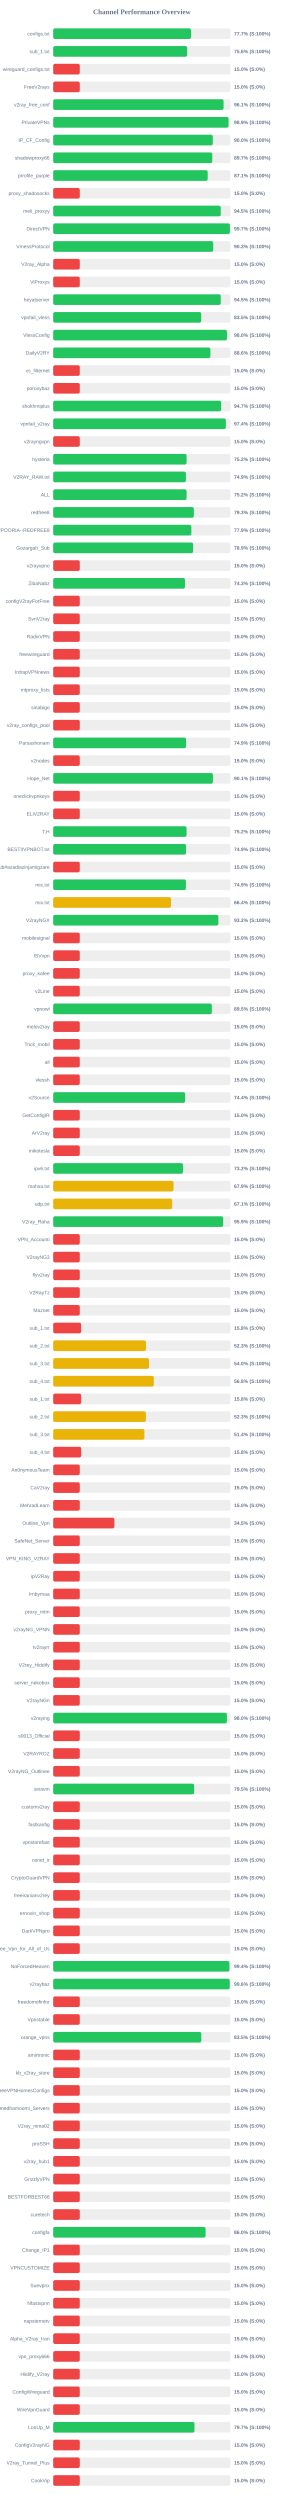
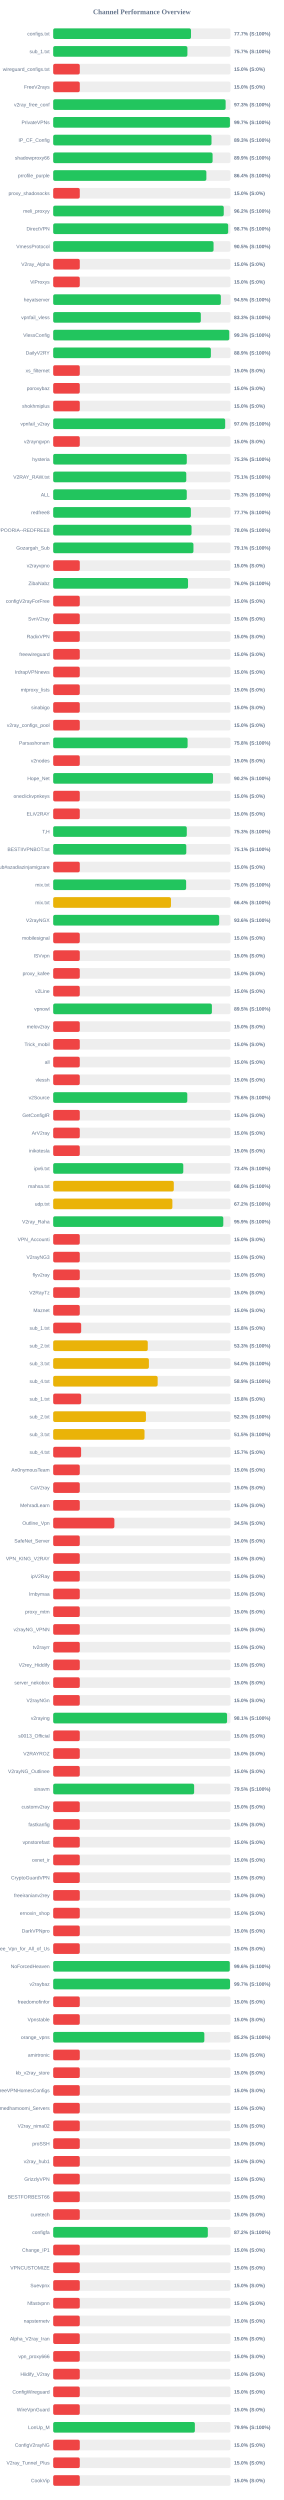
<svg xmlns="http://www.w3.org/2000/svg" width="800" height="7050" version="1.1">
  <style>
        .row { font: 14px Arial; fill: #64748b; }
        .score { font: bold 14px Arial; fill: #64748b; }
    </style>
  <text x="400" y="40" text-anchor="middle" font-size="20px" font-weight="bold" fill="#64748b">Channel Performance Overview</text>
  <rect x="150" y="80" width="500" height="30" fill="#eee" rx="5" />
  <rect x="150" y="80" width="388.6" height="30" fill="#22c55e" rx="5" />
  <text x="140" y="100" text-anchor="end" class="row">configs.txt</text>
  <text x="660" y="100" text-anchor="start" class="score">77.7% (S:100%)</text>
  <rect x="150" y="130" width="500" height="30" fill="#eee" rx="5" />
-   <rect x="150" y="130" width="377.85" height="30" fill="#22c55e" rx="5" />
+   <rect x="150" y="130" width="378.5" height="30" fill="#22c55e" rx="5" />
  <text x="140" y="150" text-anchor="end" class="row">sub_1.txt</text>
-   <text x="660" y="150" text-anchor="start" class="score">75.6% (S:100%)</text>
+   <text x="660" y="150" text-anchor="start" class="score">75.7% (S:100%)</text>
  <rect x="150" y="180" width="500" height="30" fill="#eee" rx="5" />
  <rect x="150" y="180" width="75.0" height="30" fill="#ef4444" rx="5" />
  <text x="140" y="200" text-anchor="end" class="row">wireguard_configs.txt</text>
  <text x="660" y="200" text-anchor="start" class="score">15.0% (S:0%)</text>
  <rect x="150" y="230" width="500" height="30" fill="#eee" rx="5" />
  <rect x="150" y="230" width="75.0" height="30" fill="#ef4444" rx="5" />
  <text x="140" y="250" text-anchor="end" class="row">FreeV2rays</text>
  <text x="660" y="250" text-anchor="start" class="score">15.0% (S:0%)</text>
  <rect x="150" y="280" width="500" height="30" fill="#eee" rx="5" />
-   <rect x="150" y="280" width="480.5" height="30" fill="#22c55e" rx="5" />
+   <rect x="150" y="280" width="486.3" height="30" fill="#22c55e" rx="5" />
  <text x="140" y="300" text-anchor="end" class="row">v2ray_free_conf</text>
-   <text x="660" y="300" text-anchor="start" class="score">96.1% (S:100%)</text>
+   <text x="660" y="300" text-anchor="start" class="score">97.3% (S:100%)</text>
  <rect x="150" y="330" width="500" height="30" fill="#eee" rx="5" />
-   <rect x="150" y="330" width="494.55" height="30" fill="#22c55e" rx="5" />
+   <rect x="150" y="330" width="498.4" height="30" fill="#22c55e" rx="5" />
  <text x="140" y="350" text-anchor="end" class="row">PrivateVPNs</text>
-   <text x="660" y="350" text-anchor="start" class="score">98.9% (S:100%)</text>
+   <text x="660" y="350" text-anchor="start" class="score">99.7% (S:100%)</text>
  <rect x="150" y="380" width="500" height="30" fill="#eee" rx="5" />
-   <rect x="150" y="380" width="450.1" height="30" fill="#22c55e" rx="5" />
+   <rect x="150" y="380" width="446.45" height="30" fill="#22c55e" rx="5" />
  <text x="140" y="400" text-anchor="end" class="row">IP_CF_Config</text>
-   <text x="660" y="400" text-anchor="start" class="score">90.0% (S:100%)</text>
+   <text x="660" y="400" text-anchor="start" class="score">89.3% (S:100%)</text>
  <rect x="150" y="430" width="500" height="30" fill="#eee" rx="5" />
-   <rect x="150" y="430" width="448.6" height="30" fill="#22c55e" rx="5" />
+   <rect x="150" y="430" width="449.5" height="30" fill="#22c55e" rx="5" />
  <text x="140" y="450" text-anchor="end" class="row">shadowproxy66</text>
-   <text x="660" y="450" text-anchor="start" class="score">89.7% (S:100%)</text>
+   <text x="660" y="450" text-anchor="start" class="score">89.9% (S:100%)</text>
  <rect x="150" y="480" width="500" height="30" fill="#eee" rx="5" />
-   <rect x="150" y="480" width="435.7" height="30" fill="#22c55e" rx="5" />
+   <rect x="150" y="480" width="431.95" height="30" fill="#22c55e" rx="5" />
  <text x="140" y="500" text-anchor="end" class="row">prrofile_purple</text>
-   <text x="660" y="500" text-anchor="start" class="score">87.1% (S:100%)</text>
+   <text x="660" y="500" text-anchor="start" class="score">86.4% (S:100%)</text>
  <rect x="150" y="530" width="500" height="30" fill="#eee" rx="5" />
  <rect x="150" y="530" width="75.0" height="30" fill="#ef4444" rx="5" />
  <text x="140" y="550" text-anchor="end" class="row">proxy_shadosocks</text>
  <text x="660" y="550" text-anchor="start" class="score">15.0% (S:0%)</text>
  <rect x="150" y="580" width="500" height="30" fill="#eee" rx="5" />
-   <rect x="150" y="580" width="472.5" height="30" fill="#22c55e" rx="5" />
+   <rect x="150" y="580" width="481.0" height="30" fill="#22c55e" rx="5" />
  <text x="140" y="600" text-anchor="end" class="row">meli_proxyy</text>
-   <text x="660" y="600" text-anchor="start" class="score">94.5% (S:100%)</text>
+   <text x="660" y="600" text-anchor="start" class="score">96.2% (S:100%)</text>
  <rect x="150" y="630" width="500" height="30" fill="#eee" rx="5" />
-   <rect x="150" y="630" width="498.35" height="30" fill="#22c55e" rx="5" />
+   <rect x="150" y="630" width="493.45" height="30" fill="#22c55e" rx="5" />
  <text x="140" y="650" text-anchor="end" class="row">DirectVPN</text>
-   <text x="660" y="650" text-anchor="start" class="score">99.7% (S:100%)</text>
+   <text x="660" y="650" text-anchor="start" class="score">98.7% (S:100%)</text>
  <rect x="150" y="680" width="500" height="30" fill="#eee" rx="5" />
-   <rect x="150" y="680" width="451.3" height="30" fill="#22c55e" rx="5" />
+   <rect x="150" y="680" width="452.25" height="30" fill="#22c55e" rx="5" />
  <text x="140" y="700" text-anchor="end" class="row">VmessProtocol</text>
-   <text x="660" y="700" text-anchor="start" class="score">90.3% (S:100%)</text>
+   <text x="660" y="700" text-anchor="start" class="score">90.5% (S:100%)</text>
  <rect x="150" y="730" width="500" height="30" fill="#eee" rx="5" />
  <rect x="150" y="730" width="75.0" height="30" fill="#ef4444" rx="5" />
  <text x="140" y="750" text-anchor="end" class="row">V2ray_Alpha</text>
  <text x="660" y="750" text-anchor="start" class="score">15.0% (S:0%)</text>
  <rect x="150" y="780" width="500" height="30" fill="#eee" rx="5" />
  <rect x="150" y="780" width="75.0" height="30" fill="#ef4444" rx="5" />
  <text x="140" y="800" text-anchor="end" class="row">ViProxys</text>
  <text x="660" y="800" text-anchor="start" class="score">15.0% (S:0%)</text>
  <rect x="150" y="830" width="500" height="30" fill="#eee" rx="5" />
-   <rect x="150" y="830" width="472.55" height="30" fill="#22c55e" rx="5" />
+   <rect x="150" y="830" width="472.75" height="30" fill="#22c55e" rx="5" />
  <text x="140" y="850" text-anchor="end" class="row">heyatserver</text>
  <text x="660" y="850" text-anchor="start" class="score">94.5% (S:100%)</text>
  <rect x="150" y="880" width="500" height="30" fill="#eee" rx="5" />
-   <rect x="150" y="880" width="417.4" height="30" fill="#22c55e" rx="5" />
+   <rect x="150" y="880" width="416.35" height="30" fill="#22c55e" rx="5" />
  <text x="140" y="900" text-anchor="end" class="row">vpnfail_vless</text>
-   <text x="660" y="900" text-anchor="start" class="score">83.5% (S:100%)</text>
+   <text x="660" y="900" text-anchor="start" class="score">83.3% (S:100%)</text>
  <rect x="150" y="930" width="500" height="30" fill="#eee" rx="5" />
-   <rect x="150" y="930" width="490.0" height="30" fill="#22c55e" rx="5" />
+   <rect x="150" y="930" width="496.45" height="30" fill="#22c55e" rx="5" />
  <text x="140" y="950" text-anchor="end" class="row">VlessConfig</text>
-   <text x="660" y="950" text-anchor="start" class="score">98.0% (S:100%)</text>
+   <text x="660" y="950" text-anchor="start" class="score">99.3% (S:100%)</text>
  <rect x="150" y="980" width="500" height="30" fill="#eee" rx="5" />
-   <rect x="150" y="980" width="443.15" height="30" fill="#22c55e" rx="5" />
+   <rect x="150" y="980" width="444.7" height="30" fill="#22c55e" rx="5" />
  <text x="140" y="1000" text-anchor="end" class="row">DailyV2RY</text>
-   <text x="660" y="1000" text-anchor="start" class="score">88.6% (S:100%)</text>
+   <text x="660" y="1000" text-anchor="start" class="score">88.9% (S:100%)</text>
  <rect x="150" y="1030" width="500" height="30" fill="#eee" rx="5" />
  <rect x="150" y="1030" width="75.0" height="30" fill="#ef4444" rx="5" />
  <text x="140" y="1050" text-anchor="end" class="row">xs_filternet</text>
  <text x="660" y="1050" text-anchor="start" class="score">15.0% (S:0%)</text>
  <rect x="150" y="1080" width="500" height="30" fill="#eee" rx="5" />
  <rect x="150" y="1080" width="75.0" height="30" fill="#ef4444" rx="5" />
  <text x="140" y="1100" text-anchor="end" class="row">poroxybaz</text>
  <text x="660" y="1100" text-anchor="start" class="score">15.0% (S:0%)</text>
  <rect x="150" y="1130" width="500" height="30" fill="#eee" rx="5" />
-   <rect x="150" y="1130" width="473.65" height="30" fill="#22c55e" rx="5" />
+   <rect x="150" y="1130" width="75.0" height="30" fill="#ef4444" rx="5" />
  <text x="140" y="1150" text-anchor="end" class="row">shokhmiplus</text>
-   <text x="660" y="1150" text-anchor="start" class="score">94.7% (S:100%)</text>
+   <text x="660" y="1150" text-anchor="start" class="score">15.0% (S:0%)</text>
  <rect x="150" y="1180" width="500" height="30" fill="#eee" rx="5" />
-   <rect x="150" y="1180" width="486.95" height="30" fill="#22c55e" rx="5" />
+   <rect x="150" y="1180" width="485.0" height="30" fill="#22c55e" rx="5" />
  <text x="140" y="1200" text-anchor="end" class="row">vpnfail_v2ray</text>
-   <text x="660" y="1200" text-anchor="start" class="score">97.4% (S:100%)</text>
+   <text x="660" y="1200" text-anchor="start" class="score">97.0% (S:100%)</text>
  <rect x="150" y="1230" width="500" height="30" fill="#eee" rx="5" />
  <rect x="150" y="1230" width="75.0" height="30" fill="#ef4444" rx="5" />
  <text x="140" y="1250" text-anchor="end" class="row">v2rayngvpn</text>
  <text x="660" y="1250" text-anchor="start" class="score">15.0% (S:0%)</text>
  <rect x="150" y="1280" width="500" height="30" fill="#eee" rx="5" />
-   <rect x="150" y="1280" width="376.15" height="30" fill="#22c55e" rx="5" />
+   <rect x="150" y="1280" width="376.75" height="30" fill="#22c55e" rx="5" />
  <text x="140" y="1300" text-anchor="end" class="row">hysteria</text>
-   <text x="660" y="1300" text-anchor="start" class="score">75.2% (S:100%)</text>
+   <text x="660" y="1300" text-anchor="start" class="score">75.3% (S:100%)</text>
  <rect x="150" y="1330" width="500" height="30" fill="#eee" rx="5" />
-   <rect x="150" y="1330" width="374.3" height="30" fill="#22c55e" rx="5" />
+   <rect x="150" y="1330" width="375.3" height="30" fill="#22c55e" rx="5" />
  <text x="140" y="1350" text-anchor="end" class="row">V2RAY_RAW.txt</text>
-   <text x="660" y="1350" text-anchor="start" class="score">74.9% (S:100%)</text>
+   <text x="660" y="1350" text-anchor="start" class="score">75.1% (S:100%)</text>
  <rect x="150" y="1380" width="500" height="30" fill="#eee" rx="5" />
-   <rect x="150" y="1380" width="376.25" height="30" fill="#22c55e" rx="5" />
+   <rect x="150" y="1380" width="376.7" height="30" fill="#22c55e" rx="5" />
  <text x="140" y="1400" text-anchor="end" class="row">ALL</text>
-   <text x="660" y="1400" text-anchor="start" class="score">75.2% (S:100%)</text>
+   <text x="660" y="1400" text-anchor="start" class="score">75.3% (S:100%)</text>
  <rect x="150" y="1430" width="500" height="30" fill="#eee" rx="5" />
-   <rect x="150" y="1430" width="396.7" height="30" fill="#22c55e" rx="5" />
+   <rect x="150" y="1430" width="388.3" height="30" fill="#22c55e" rx="5" />
  <text x="140" y="1450" text-anchor="end" class="row">redfree8</text>
-   <text x="660" y="1450" text-anchor="start" class="score">79.3% (S:100%)</text>
+   <text x="660" y="1450" text-anchor="start" class="score">77.7% (S:100%)</text>
  <rect x="150" y="1480" width="500" height="30" fill="#eee" rx="5" />
-   <rect x="150" y="1480" width="389.55" height="30" fill="#22c55e" rx="5" />
+   <rect x="150" y="1480" width="390.15" height="30" fill="#22c55e" rx="5" />
  <text x="140" y="1500" text-anchor="end" class="row">POORIA--REDFREE8.txt#POORIA--REDFREE8</text>
-   <text x="660" y="1500" text-anchor="start" class="score">77.9% (S:100%)</text>
+   <text x="660" y="1500" text-anchor="start" class="score">78.0% (S:100%)</text>
  <rect x="150" y="1530" width="500" height="30" fill="#eee" rx="5" />
-   <rect x="150" y="1530" width="394.65" height="30" fill="#22c55e" rx="5" />
+   <rect x="150" y="1530" width="395.5" height="30" fill="#22c55e" rx="5" />
  <text x="140" y="1550" text-anchor="end" class="row">Gozargah_Sub</text>
-   <text x="660" y="1550" text-anchor="start" class="score">78.9% (S:100%)</text>
+   <text x="660" y="1550" text-anchor="start" class="score">79.1% (S:100%)</text>
  <rect x="150" y="1580" width="500" height="30" fill="#eee" rx="5" />
  <rect x="150" y="1580" width="75.0" height="30" fill="#ef4444" rx="5" />
  <text x="140" y="1600" text-anchor="end" class="row">v2rayvpno</text>
  <text x="660" y="1600" text-anchor="start" class="score">15.0% (S:0%)</text>
  <rect x="150" y="1630" width="500" height="30" fill="#eee" rx="5" />
-   <rect x="150" y="1630" width="371.65" height="30" fill="#22c55e" rx="5" />
+   <rect x="150" y="1630" width="380.25" height="30" fill="#22c55e" rx="5" />
  <text x="140" y="1650" text-anchor="end" class="row">ZibaNabz</text>
-   <text x="660" y="1650" text-anchor="start" class="score">74.3% (S:100%)</text>
+   <text x="660" y="1650" text-anchor="start" class="score">76.0% (S:100%)</text>
  <rect x="150" y="1680" width="500" height="30" fill="#eee" rx="5" />
  <rect x="150" y="1680" width="75.0" height="30" fill="#ef4444" rx="5" />
  <text x="140" y="1700" text-anchor="end" class="row">configV2rayForFree</text>
  <text x="660" y="1700" text-anchor="start" class="score">15.0% (S:0%)</text>
  <rect x="150" y="1730" width="500" height="30" fill="#eee" rx="5" />
  <rect x="150" y="1730" width="75.0" height="30" fill="#ef4444" rx="5" />
  <text x="140" y="1750" text-anchor="end" class="row">SvnV2ray</text>
  <text x="660" y="1750" text-anchor="start" class="score">15.0% (S:0%)</text>
  <rect x="150" y="1780" width="500" height="30" fill="#eee" rx="5" />
  <rect x="150" y="1780" width="75.0" height="30" fill="#ef4444" rx="5" />
  <text x="140" y="1800" text-anchor="end" class="row">RadixVPN</text>
  <text x="660" y="1800" text-anchor="start" class="score">15.0% (S:0%)</text>
  <rect x="150" y="1830" width="500" height="30" fill="#eee" rx="5" />
  <rect x="150" y="1830" width="75.0" height="30" fill="#ef4444" rx="5" />
  <text x="140" y="1850" text-anchor="end" class="row">freewireguard</text>
  <text x="660" y="1850" text-anchor="start" class="score">15.0% (S:0%)</text>
  <rect x="150" y="1880" width="500" height="30" fill="#eee" rx="5" />
  <rect x="150" y="1880" width="75.0" height="30" fill="#ef4444" rx="5" />
  <text x="140" y="1900" text-anchor="end" class="row">IrdrapVPNnews</text>
  <text x="660" y="1900" text-anchor="start" class="score">15.0% (S:0%)</text>
  <rect x="150" y="1930" width="500" height="30" fill="#eee" rx="5" />
  <rect x="150" y="1930" width="75.0" height="30" fill="#ef4444" rx="5" />
  <text x="140" y="1950" text-anchor="end" class="row">mtproxy_lists</text>
  <text x="660" y="1950" text-anchor="start" class="score">15.0% (S:0%)</text>
  <rect x="150" y="1980" width="500" height="30" fill="#eee" rx="5" />
  <rect x="150" y="1980" width="75.0" height="30" fill="#ef4444" rx="5" />
  <text x="140" y="2000" text-anchor="end" class="row">sinabigo</text>
  <text x="660" y="2000" text-anchor="start" class="score">15.0% (S:0%)</text>
  <rect x="150" y="2030" width="500" height="30" fill="#eee" rx="5" />
  <rect x="150" y="2030" width="75.0" height="30" fill="#ef4444" rx="5" />
  <text x="140" y="2050" text-anchor="end" class="row">v2ray_configs_pool</text>
  <text x="660" y="2050" text-anchor="start" class="score">15.0% (S:0%)</text>
  <rect x="150" y="2080" width="500" height="30" fill="#eee" rx="5" />
-   <rect x="150" y="2080" width="374.65" height="30" fill="#22c55e" rx="5" />
+   <rect x="150" y="2080" width="379.05" height="30" fill="#22c55e" rx="5" />
  <text x="140" y="2100" text-anchor="end" class="row">Parsashonam</text>
-   <text x="660" y="2100" text-anchor="start" class="score">74.9% (S:100%)</text>
+   <text x="660" y="2100" text-anchor="start" class="score">75.8% (S:100%)</text>
  <rect x="150" y="2130" width="500" height="30" fill="#eee" rx="5" />
  <rect x="150" y="2130" width="75.0" height="30" fill="#ef4444" rx="5" />
  <text x="140" y="2150" text-anchor="end" class="row">v2nodes</text>
  <text x="660" y="2150" text-anchor="start" class="score">15.0% (S:0%)</text>
  <rect x="150" y="2180" width="500" height="30" fill="#eee" rx="5" />
-   <rect x="150" y="2180" width="450.5" height="30" fill="#22c55e" rx="5" />
+   <rect x="150" y="2180" width="450.75" height="30" fill="#22c55e" rx="5" />
  <text x="140" y="2200" text-anchor="end" class="row">Hope_Net</text>
-   <text x="660" y="2200" text-anchor="start" class="score">90.1% (S:100%)</text>
+   <text x="660" y="2200" text-anchor="start" class="score">90.2% (S:100%)</text>
  <rect x="150" y="2230" width="500" height="30" fill="#eee" rx="5" />
  <rect x="150" y="2230" width="75.0" height="30" fill="#ef4444" rx="5" />
  <text x="140" y="2250" text-anchor="end" class="row">oneclickvpnkeys</text>
  <text x="660" y="2250" text-anchor="start" class="score">15.0% (S:0%)</text>
  <rect x="150" y="2280" width="500" height="30" fill="#eee" rx="5" />
  <rect x="150" y="2280" width="75.0" height="30" fill="#ef4444" rx="5" />
  <text x="140" y="2300" text-anchor="end" class="row">ELiV2RAY</text>
  <text x="660" y="2300" text-anchor="start" class="score">15.0% (S:0%)</text>
  <rect x="150" y="2330" width="500" height="30" fill="#eee" rx="5" />
-   <rect x="150" y="2330" width="376.15" height="30" fill="#22c55e" rx="5" />
+   <rect x="150" y="2330" width="376.75" height="30" fill="#22c55e" rx="5" />
  <text x="140" y="2350" text-anchor="end" class="row">T,H</text>
-   <text x="660" y="2350" text-anchor="start" class="score">75.2% (S:100%)</text>
+   <text x="660" y="2350" text-anchor="start" class="score">75.3% (S:100%)</text>
  <rect x="150" y="2380" width="500" height="30" fill="#eee" rx="5" />
-   <rect x="150" y="2380" width="374.6" height="30" fill="#22c55e" rx="5" />
+   <rect x="150" y="2380" width="375.35" height="30" fill="#22c55e" rx="5" />
  <text x="140" y="2400" text-anchor="end" class="row">BESTIIVPNBOT.txt</text>
-   <text x="660" y="2400" text-anchor="start" class="score">74.9% (S:100%)</text>
+   <text x="660" y="2400" text-anchor="start" class="score">75.1% (S:100%)</text>
  <rect x="150" y="2430" width="500" height="30" fill="#eee" rx="5" />
  <rect x="150" y="2430" width="75.0" height="30" fill="#ef4444" rx="5" />
  <text x="140" y="2450" text-anchor="end" class="row">Sub#azadiazinjamigzare</text>
  <text x="660" y="2450" text-anchor="start" class="score">15.0% (S:0%)</text>
  <rect x="150" y="2480" width="500" height="30" fill="#eee" rx="5" />
-   <rect x="150" y="2480" width="374.3" height="30" fill="#22c55e" rx="5" />
+   <rect x="150" y="2480" width="374.9" height="30" fill="#22c55e" rx="5" />
  <text x="140" y="2500" text-anchor="end" class="row">mix.txt</text>
-   <text x="660" y="2500" text-anchor="start" class="score">74.9% (S:100%)</text>
+   <text x="660" y="2500" text-anchor="start" class="score">75.0% (S:100%)</text>
  <rect x="150" y="2530" width="500" height="30" fill="#eee" rx="5" />
-   <rect x="150" y="2530" width="332.2" height="30" fill="#eab308" rx="5" />
+   <rect x="150" y="2530" width="332.15" height="30" fill="#eab308" rx="5" />
  <text x="140" y="2550" text-anchor="end" class="row">mix.txt</text>
  <text x="660" y="2550" text-anchor="start" class="score">66.4% (S:100%)</text>
  <rect x="150" y="2580" width="500" height="30" fill="#eee" rx="5" />
-   <rect x="150" y="2580" width="465.75" height="30" fill="#22c55e" rx="5" />
+   <rect x="150" y="2580" width="468.1" height="30" fill="#22c55e" rx="5" />
  <text x="140" y="2600" text-anchor="end" class="row">V2rayNGX</text>
-   <text x="660" y="2600" text-anchor="start" class="score">93.2% (S:100%)</text>
+   <text x="660" y="2600" text-anchor="start" class="score">93.6% (S:100%)</text>
  <rect x="150" y="2630" width="500" height="30" fill="#eee" rx="5" />
  <rect x="150" y="2630" width="75.0" height="30" fill="#ef4444" rx="5" />
  <text x="140" y="2650" text-anchor="end" class="row">mobilesignal</text>
  <text x="660" y="2650" text-anchor="start" class="score">15.0% (S:0%)</text>
  <rect x="150" y="2680" width="500" height="30" fill="#eee" rx="5" />
  <rect x="150" y="2680" width="75.0" height="30" fill="#ef4444" rx="5" />
  <text x="140" y="2700" text-anchor="end" class="row">ISVvpn</text>
  <text x="660" y="2700" text-anchor="start" class="score">15.0% (S:0%)</text>
  <rect x="150" y="2730" width="500" height="30" fill="#eee" rx="5" />
  <rect x="150" y="2730" width="75.0" height="30" fill="#ef4444" rx="5" />
  <text x="140" y="2750" text-anchor="end" class="row">proxy_kafee</text>
  <text x="660" y="2750" text-anchor="start" class="score">15.0% (S:0%)</text>
  <rect x="150" y="2780" width="500" height="30" fill="#eee" rx="5" />
  <rect x="150" y="2780" width="75.0" height="30" fill="#ef4444" rx="5" />
  <text x="140" y="2800" text-anchor="end" class="row">v2Line</text>
  <text x="660" y="2800" text-anchor="start" class="score">15.0% (S:0%)</text>
  <rect x="150" y="2830" width="500" height="30" fill="#eee" rx="5" />
-   <rect x="150" y="2830" width="447.4" height="30" fill="#22c55e" rx="5" />
+   <rect x="150" y="2830" width="447.55" height="30" fill="#22c55e" rx="5" />
  <text x="140" y="2850" text-anchor="end" class="row">vpnowl</text>
  <text x="660" y="2850" text-anchor="start" class="score">89.5% (S:100%)</text>
  <rect x="150" y="2880" width="500" height="30" fill="#eee" rx="5" />
  <rect x="150" y="2880" width="75.0" height="30" fill="#ef4444" rx="5" />
  <text x="140" y="2900" text-anchor="end" class="row">melov2ray</text>
  <text x="660" y="2900" text-anchor="start" class="score">15.0% (S:0%)</text>
  <rect x="150" y="2930" width="500" height="30" fill="#eee" rx="5" />
  <rect x="150" y="2930" width="75.0" height="30" fill="#ef4444" rx="5" />
  <text x="140" y="2950" text-anchor="end" class="row">Trick_mobil</text>
  <text x="660" y="2950" text-anchor="start" class="score">15.0% (S:0%)</text>
  <rect x="150" y="2980" width="500" height="30" fill="#eee" rx="5" />
  <rect x="150" y="2980" width="75.0" height="30" fill="#ef4444" rx="5" />
  <text x="140" y="3000" text-anchor="end" class="row">all</text>
  <text x="660" y="3000" text-anchor="start" class="score">15.0% (S:0%)</text>
  <rect x="150" y="3030" width="500" height="30" fill="#eee" rx="5" />
  <rect x="150" y="3030" width="75.0" height="30" fill="#ef4444" rx="5" />
  <text x="140" y="3050" text-anchor="end" class="row">vlessh</text>
  <text x="660" y="3050" text-anchor="start" class="score">15.0% (S:0%)</text>
  <rect x="150" y="3080" width="500" height="30" fill="#eee" rx="5" />
-   <rect x="150" y="3080" width="372.05" height="30" fill="#22c55e" rx="5" />
+   <rect x="150" y="3080" width="378.15" height="30" fill="#22c55e" rx="5" />
  <text x="140" y="3100" text-anchor="end" class="row">v2Source</text>
-   <text x="660" y="3100" text-anchor="start" class="score">74.4% (S:100%)</text>
+   <text x="660" y="3100" text-anchor="start" class="score">75.6% (S:100%)</text>
  <rect x="150" y="3130" width="500" height="30" fill="#eee" rx="5" />
  <rect x="150" y="3130" width="75.0" height="30" fill="#ef4444" rx="5" />
  <text x="140" y="3150" text-anchor="end" class="row">GetConfigIR</text>
  <text x="660" y="3150" text-anchor="start" class="score">15.0% (S:0%)</text>
  <rect x="150" y="3180" width="500" height="30" fill="#eee" rx="5" />
  <rect x="150" y="3180" width="75.0" height="30" fill="#ef4444" rx="5" />
  <text x="140" y="3200" text-anchor="end" class="row">ArV2ray</text>
  <text x="660" y="3200" text-anchor="start" class="score">15.0% (S:0%)</text>
  <rect x="150" y="3230" width="500" height="30" fill="#eee" rx="5" />
  <rect x="150" y="3230" width="75.0" height="30" fill="#ef4444" rx="5" />
  <text x="140" y="3250" text-anchor="end" class="row">inikotesla</text>
  <text x="660" y="3250" text-anchor="start" class="score">15.0% (S:0%)</text>
  <rect x="150" y="3280" width="500" height="30" fill="#eee" rx="5" />
-   <rect x="150" y="3280" width="365.95" height="30" fill="#22c55e" rx="5" />
+   <rect x="150" y="3280" width="366.85" height="30" fill="#22c55e" rx="5" />
  <text x="140" y="3300" text-anchor="end" class="row">ipv6.txt</text>
-   <text x="660" y="3300" text-anchor="start" class="score">73.2% (S:100%)</text>
+   <text x="660" y="3300" text-anchor="start" class="score">73.4% (S:100%)</text>
  <rect x="150" y="3330" width="500" height="30" fill="#eee" rx="5" />
-   <rect x="150" y="3330" width="339.4" height="30" fill="#eab308" rx="5" />
+   <rect x="150" y="3330" width="340.1" height="30" fill="#eab308" rx="5" />
  <text x="140" y="3350" text-anchor="end" class="row">mahsa.txt</text>
-   <text x="660" y="3350" text-anchor="start" class="score">67.9% (S:100%)</text>
+   <text x="660" y="3350" text-anchor="start" class="score">68.0% (S:100%)</text>
  <rect x="150" y="3380" width="500" height="30" fill="#eee" rx="5" />
-   <rect x="150" y="3380" width="335.5" height="30" fill="#eab308" rx="5" />
+   <rect x="150" y="3380" width="336.1" height="30" fill="#eab308" rx="5" />
  <text x="140" y="3400" text-anchor="end" class="row">udp.txt</text>
-   <text x="660" y="3400" text-anchor="start" class="score">67.1% (S:100%)</text>
+   <text x="660" y="3400" text-anchor="start" class="score">67.2% (S:100%)</text>
  <rect x="150" y="3430" width="500" height="30" fill="#eee" rx="5" />
-   <rect x="150" y="3430" width="479.3" height="30" fill="#22c55e" rx="5" />
+   <rect x="150" y="3430" width="479.7" height="30" fill="#22c55e" rx="5" />
  <text x="140" y="3450" text-anchor="end" class="row">V2ray_Raha</text>
  <text x="660" y="3450" text-anchor="start" class="score">95.9% (S:100%)</text>
  <rect x="150" y="3480" width="500" height="30" fill="#eee" rx="5" />
  <rect x="150" y="3480" width="75.0" height="30" fill="#ef4444" rx="5" />
  <text x="140" y="3500" text-anchor="end" class="row">VPN_Accounti</text>
  <text x="660" y="3500" text-anchor="start" class="score">15.0% (S:0%)</text>
  <rect x="150" y="3530" width="500" height="30" fill="#eee" rx="5" />
  <rect x="150" y="3530" width="75.0" height="30" fill="#ef4444" rx="5" />
  <text x="140" y="3550" text-anchor="end" class="row">V2rayNG3</text>
  <text x="660" y="3550" text-anchor="start" class="score">15.0% (S:0%)</text>
  <rect x="150" y="3580" width="500" height="30" fill="#eee" rx="5" />
  <rect x="150" y="3580" width="75.0" height="30" fill="#ef4444" rx="5" />
  <text x="140" y="3600" text-anchor="end" class="row">flyv2ray</text>
  <text x="660" y="3600" text-anchor="start" class="score">15.0% (S:0%)</text>
  <rect x="150" y="3630" width="500" height="30" fill="#eee" rx="5" />
  <rect x="150" y="3630" width="75.0" height="30" fill="#ef4444" rx="5" />
  <text x="140" y="3650" text-anchor="end" class="row">V2RayTz</text>
  <text x="660" y="3650" text-anchor="start" class="score">15.0% (S:0%)</text>
  <rect x="150" y="3680" width="500" height="30" fill="#eee" rx="5" />
  <rect x="150" y="3680" width="75.0" height="30" fill="#ef4444" rx="5" />
  <text x="140" y="3700" text-anchor="end" class="row">Maznet</text>
  <text x="660" y="3700" text-anchor="start" class="score">15.0% (S:0%)</text>
  <rect x="150" y="3730" width="500" height="30" fill="#eee" rx="5" />
  <rect x="150" y="3730" width="78.9" height="30" fill="#ef4444" rx="5" />
  <text x="140" y="3750" text-anchor="end" class="row">sub_1.txt</text>
  <text x="660" y="3750" text-anchor="start" class="score">15.8% (S:0%)</text>
  <rect x="150" y="3780" width="500" height="30" fill="#eee" rx="5" />
-   <rect x="150" y="3780" width="261.55" height="30" fill="#eab308" rx="5" />
+   <rect x="150" y="3780" width="266.7" height="30" fill="#eab308" rx="5" />
  <text x="140" y="3800" text-anchor="end" class="row">sub_2.txt</text>
-   <text x="660" y="3800" text-anchor="start" class="score">52.3% (S:100%)</text>
+   <text x="660" y="3800" text-anchor="start" class="score">53.3% (S:100%)</text>
  <rect x="150" y="3830" width="500" height="30" fill="#eee" rx="5" />
-   <rect x="150" y="3830" width="270.15" height="30" fill="#eab308" rx="5" />
+   <rect x="150" y="3830" width="269.9" height="30" fill="#eab308" rx="5" />
  <text x="140" y="3850" text-anchor="end" class="row">sub_3.txt</text>
  <text x="660" y="3850" text-anchor="start" class="score">54.0% (S:100%)</text>
  <rect x="150" y="3880" width="500" height="30" fill="#eee" rx="5" />
-   <rect x="150" y="3880" width="283.8" height="30" fill="#eab308" rx="5" />
+   <rect x="150" y="3880" width="294.6" height="30" fill="#eab308" rx="5" />
  <text x="140" y="3900" text-anchor="end" class="row">sub_4.txt</text>
-   <text x="660" y="3900" text-anchor="start" class="score">56.8% (S:100%)</text>
+   <text x="660" y="3900" text-anchor="start" class="score">58.9% (S:100%)</text>
  <rect x="150" y="3930" width="500" height="30" fill="#eee" rx="5" />
  <rect x="150" y="3930" width="78.9" height="30" fill="#ef4444" rx="5" />
  <text x="140" y="3950" text-anchor="end" class="row">sub_1.txt</text>
  <text x="660" y="3950" text-anchor="start" class="score">15.8% (S:0%)</text>
  <rect x="150" y="3980" width="500" height="30" fill="#eee" rx="5" />
-   <rect x="150" y="3980" width="261.4" height="30" fill="#eab308" rx="5" />
+   <rect x="150" y="3980" width="261.55" height="30" fill="#eab308" rx="5" />
  <text x="140" y="4000" text-anchor="end" class="row">sub_2.txt</text>
  <text x="660" y="4000" text-anchor="start" class="score">52.3% (S:100%)</text>
  <rect x="150" y="4030" width="500" height="30" fill="#eee" rx="5" />
-   <rect x="150" y="4030" width="257.2" height="30" fill="#eab308" rx="5" />
+   <rect x="150" y="4030" width="257.55" height="30" fill="#eab308" rx="5" />
  <text x="140" y="4050" text-anchor="end" class="row">sub_3.txt</text>
-   <text x="660" y="4050" text-anchor="start" class="score">51.4% (S:100%)</text>
+   <text x="660" y="4050" text-anchor="start" class="score">51.5% (S:100%)</text>
  <rect x="150" y="4080" width="500" height="30" fill="#eee" rx="5" />
-   <rect x="150" y="4080" width="79.0" height="30" fill="#ef4444" rx="5" />
+   <rect x="150" y="4080" width="78.7" height="30" fill="#ef4444" rx="5" />
  <text x="140" y="4100" text-anchor="end" class="row">sub_4.txt</text>
-   <text x="660" y="4100" text-anchor="start" class="score">15.8% (S:0%)</text>
+   <text x="660" y="4100" text-anchor="start" class="score">15.7% (S:0%)</text>
  <rect x="150" y="4130" width="500" height="30" fill="#eee" rx="5" />
  <rect x="150" y="4130" width="75.0" height="30" fill="#ef4444" rx="5" />
  <text x="140" y="4150" text-anchor="end" class="row">An0nymousTeam</text>
  <text x="660" y="4150" text-anchor="start" class="score">15.0% (S:0%)</text>
  <rect x="150" y="4180" width="500" height="30" fill="#eee" rx="5" />
  <rect x="150" y="4180" width="75.0" height="30" fill="#ef4444" rx="5" />
  <text x="140" y="4200" text-anchor="end" class="row">CaV2ray</text>
  <text x="660" y="4200" text-anchor="start" class="score">15.0% (S:0%)</text>
  <rect x="150" y="4230" width="500" height="30" fill="#eee" rx="5" />
  <rect x="150" y="4230" width="75.0" height="30" fill="#ef4444" rx="5" />
  <text x="140" y="4250" text-anchor="end" class="row">MehradLearn</text>
  <text x="660" y="4250" text-anchor="start" class="score">15.0% (S:0%)</text>
  <rect x="150" y="4280" width="500" height="30" fill="#eee" rx="5" />
  <rect x="150" y="4280" width="172.55" height="30" fill="#ef4444" rx="5" />
  <text x="140" y="4300" text-anchor="end" class="row">Outline_Vpn</text>
  <text x="660" y="4300" text-anchor="start" class="score">34.5% (S:0%)</text>
  <rect x="150" y="4330" width="500" height="30" fill="#eee" rx="5" />
  <rect x="150" y="4330" width="75.0" height="30" fill="#ef4444" rx="5" />
  <text x="140" y="4350" text-anchor="end" class="row">SafeNet_Server</text>
  <text x="660" y="4350" text-anchor="start" class="score">15.0% (S:0%)</text>
  <rect x="150" y="4380" width="500" height="30" fill="#eee" rx="5" />
  <rect x="150" y="4380" width="75.0" height="30" fill="#ef4444" rx="5" />
  <text x="140" y="4400" text-anchor="end" class="row">VPN_KING_V2RAY</text>
  <text x="660" y="4400" text-anchor="start" class="score">15.0% (S:0%)</text>
  <rect x="150" y="4430" width="500" height="30" fill="#eee" rx="5" />
  <rect x="150" y="4430" width="75.0" height="30" fill="#ef4444" rx="5" />
  <text x="140" y="4450" text-anchor="end" class="row">ipV2Ray</text>
  <text x="660" y="4450" text-anchor="start" class="score">15.0% (S:0%)</text>
  <rect x="150" y="4480" width="500" height="30" fill="#eee" rx="5" />
  <rect x="150" y="4480" width="75.0" height="30" fill="#ef4444" rx="5" />
  <text x="140" y="4500" text-anchor="end" class="row">lrnbymaa</text>
  <text x="660" y="4500" text-anchor="start" class="score">15.0% (S:0%)</text>
  <rect x="150" y="4530" width="500" height="30" fill="#eee" rx="5" />
  <rect x="150" y="4530" width="75.0" height="30" fill="#ef4444" rx="5" />
  <text x="140" y="4550" text-anchor="end" class="row">proxy_mtm</text>
  <text x="660" y="4550" text-anchor="start" class="score">15.0% (S:0%)</text>
  <rect x="150" y="4580" width="500" height="30" fill="#eee" rx="5" />
  <rect x="150" y="4580" width="75.0" height="30" fill="#ef4444" rx="5" />
  <text x="140" y="4600" text-anchor="end" class="row">v2rayNG_VPNN</text>
  <text x="660" y="4600" text-anchor="start" class="score">15.0% (S:0%)</text>
  <rect x="150" y="4630" width="500" height="30" fill="#eee" rx="5" />
  <rect x="150" y="4630" width="75.0" height="30" fill="#ef4444" rx="5" />
  <text x="140" y="4650" text-anchor="end" class="row">tv2rayrr</text>
  <text x="660" y="4650" text-anchor="start" class="score">15.0% (S:0%)</text>
  <rect x="150" y="4680" width="500" height="30" fill="#eee" rx="5" />
  <rect x="150" y="4680" width="75.0" height="30" fill="#ef4444" rx="5" />
  <text x="140" y="4700" text-anchor="end" class="row">V2rey_Hiddify</text>
  <text x="660" y="4700" text-anchor="start" class="score">15.0% (S:0%)</text>
  <rect x="150" y="4730" width="500" height="30" fill="#eee" rx="5" />
  <rect x="150" y="4730" width="75.0" height="30" fill="#ef4444" rx="5" />
  <text x="140" y="4750" text-anchor="end" class="row">server_nekobox</text>
  <text x="660" y="4750" text-anchor="start" class="score">15.0% (S:0%)</text>
  <rect x="150" y="4780" width="500" height="30" fill="#eee" rx="5" />
  <rect x="150" y="4780" width="75.0" height="30" fill="#ef4444" rx="5" />
  <text x="140" y="4800" text-anchor="end" class="row">V2rayNGn</text>
  <text x="660" y="4800" text-anchor="start" class="score">15.0% (S:0%)</text>
  <rect x="150" y="4830" width="500" height="30" fill="#eee" rx="5" />
-   <rect x="150" y="4830" width="489.85" height="30" fill="#22c55e" rx="5" />
+   <rect x="150" y="4830" width="490.35" height="30" fill="#22c55e" rx="5" />
  <text x="140" y="4850" text-anchor="end" class="row">v2raying</text>
-   <text x="660" y="4850" text-anchor="start" class="score">98.0% (S:100%)</text>
+   <text x="660" y="4850" text-anchor="start" class="score">98.1% (S:100%)</text>
  <rect x="150" y="4880" width="500" height="30" fill="#eee" rx="5" />
  <rect x="150" y="4880" width="75.0" height="30" fill="#ef4444" rx="5" />
  <text x="140" y="4900" text-anchor="end" class="row">s0013_Official</text>
  <text x="660" y="4900" text-anchor="start" class="score">15.0% (S:0%)</text>
  <rect x="150" y="4930" width="500" height="30" fill="#eee" rx="5" />
  <rect x="150" y="4930" width="75.0" height="30" fill="#ef4444" rx="5" />
  <text x="140" y="4950" text-anchor="end" class="row">V2RAYROZ</text>
  <text x="660" y="4950" text-anchor="start" class="score">15.0% (S:0%)</text>
  <rect x="150" y="4980" width="500" height="30" fill="#eee" rx="5" />
  <rect x="150" y="4980" width="75.0" height="30" fill="#ef4444" rx="5" />
  <text x="140" y="5000" text-anchor="end" class="row">V2rayNG_Outlinee</text>
  <text x="660" y="5000" text-anchor="start" class="score">15.0% (S:0%)</text>
  <rect x="150" y="5030" width="500" height="30" fill="#eee" rx="5" />
-   <rect x="150" y="5030" width="397.5" height="30" fill="#22c55e" rx="5" />
+   <rect x="150" y="5030" width="397.45" height="30" fill="#22c55e" rx="5" />
  <text x="140" y="5050" text-anchor="end" class="row">sinavm</text>
  <text x="660" y="5050" text-anchor="start" class="score">79.5% (S:100%)</text>
  <rect x="150" y="5080" width="500" height="30" fill="#eee" rx="5" />
  <rect x="150" y="5080" width="75.0" height="30" fill="#ef4444" rx="5" />
  <text x="140" y="5100" text-anchor="end" class="row">customv2ray</text>
  <text x="660" y="5100" text-anchor="start" class="score">15.0% (S:0%)</text>
  <rect x="150" y="5130" width="500" height="30" fill="#eee" rx="5" />
  <rect x="150" y="5130" width="75.0" height="30" fill="#ef4444" rx="5" />
  <text x="140" y="5150" text-anchor="end" class="row">fastkanfig</text>
  <text x="660" y="5150" text-anchor="start" class="score">15.0% (S:0%)</text>
  <rect x="150" y="5180" width="500" height="30" fill="#eee" rx="5" />
  <rect x="150" y="5180" width="75.0" height="30" fill="#ef4444" rx="5" />
  <text x="140" y="5200" text-anchor="end" class="row">vpnstorefast</text>
  <text x="660" y="5200" text-anchor="start" class="score">15.0% (S:0%)</text>
  <rect x="150" y="5230" width="500" height="30" fill="#eee" rx="5" />
  <rect x="150" y="5230" width="75.0" height="30" fill="#ef4444" rx="5" />
  <text x="140" y="5250" text-anchor="end" class="row">oxnet_ir</text>
  <text x="660" y="5250" text-anchor="start" class="score">15.0% (S:0%)</text>
  <rect x="150" y="5280" width="500" height="30" fill="#eee" rx="5" />
  <rect x="150" y="5280" width="75.0" height="30" fill="#ef4444" rx="5" />
  <text x="140" y="5300" text-anchor="end" class="row">CryptoGuardVPN</text>
  <text x="660" y="5300" text-anchor="start" class="score">15.0% (S:0%)</text>
  <rect x="150" y="5330" width="500" height="30" fill="#eee" rx="5" />
  <rect x="150" y="5330" width="75.0" height="30" fill="#ef4444" rx="5" />
  <text x="140" y="5350" text-anchor="end" class="row">freeiranianv2rey</text>
  <text x="660" y="5350" text-anchor="start" class="score">15.0% (S:0%)</text>
  <rect x="150" y="5380" width="500" height="30" fill="#eee" rx="5" />
  <rect x="150" y="5380" width="75.0" height="30" fill="#ef4444" rx="5" />
  <text x="140" y="5400" text-anchor="end" class="row">ernoxin_shop</text>
  <text x="660" y="5400" text-anchor="start" class="score">15.0% (S:0%)</text>
  <rect x="150" y="5430" width="500" height="30" fill="#eee" rx="5" />
  <rect x="150" y="5430" width="75.0" height="30" fill="#ef4444" rx="5" />
  <text x="140" y="5450" text-anchor="end" class="row">DarkVPNpro</text>
  <text x="660" y="5450" text-anchor="start" class="score">15.0% (S:0%)</text>
  <rect x="150" y="5480" width="500" height="30" fill="#eee" rx="5" />
  <rect x="150" y="5480" width="75.0" height="30" fill="#ef4444" rx="5" />
  <text x="140" y="5500" text-anchor="end" class="row">Free_Vpn_for_All_of_Us</text>
  <text x="660" y="5500" text-anchor="start" class="score">15.0% (S:0%)</text>
  <rect x="150" y="5530" width="500" height="30" fill="#eee" rx="5" />
-   <rect x="150" y="5530" width="496.9" height="30" fill="#22c55e" rx="5" />
+   <rect x="150" y="5530" width="498.05" height="30" fill="#22c55e" rx="5" />
  <text x="140" y="5550" text-anchor="end" class="row">NoForcedHeaven</text>
-   <text x="660" y="5550" text-anchor="start" class="score">99.4% (S:100%)</text>
+   <text x="660" y="5550" text-anchor="start" class="score">99.6% (S:100%)</text>
  <rect x="150" y="5580" width="500" height="30" fill="#eee" rx="5" />
-   <rect x="150" y="5580" width="497.95" height="30" fill="#22c55e" rx="5" />
+   <rect x="150" y="5580" width="498.6" height="30" fill="#22c55e" rx="5" />
  <text x="140" y="5600" text-anchor="end" class="row">v2raybaz</text>
-   <text x="660" y="5600" text-anchor="start" class="score">99.6% (S:100%)</text>
+   <text x="660" y="5600" text-anchor="start" class="score">99.7% (S:100%)</text>
  <rect x="150" y="5630" width="500" height="30" fill="#eee" rx="5" />
  <rect x="150" y="5630" width="75.0" height="30" fill="#ef4444" rx="5" />
  <text x="140" y="5650" text-anchor="end" class="row">freedomofinfor</text>
  <text x="660" y="5650" text-anchor="start" class="score">15.0% (S:0%)</text>
  <rect x="150" y="5680" width="500" height="30" fill="#eee" rx="5" />
  <rect x="150" y="5680" width="75.0" height="30" fill="#ef4444" rx="5" />
  <text x="140" y="5700" text-anchor="end" class="row">Vpnstable</text>
  <text x="660" y="5700" text-anchor="start" class="score">15.0% (S:0%)</text>
  <rect x="150" y="5730" width="500" height="30" fill="#eee" rx="5" />
-   <rect x="150" y="5730" width="417.6" height="30" fill="#22c55e" rx="5" />
+   <rect x="150" y="5730" width="426.25" height="30" fill="#22c55e" rx="5" />
  <text x="140" y="5750" text-anchor="end" class="row">orange_vpns</text>
-   <text x="660" y="5750" text-anchor="start" class="score">83.5% (S:100%)</text>
+   <text x="660" y="5750" text-anchor="start" class="score">85.2% (S:100%)</text>
  <rect x="150" y="5780" width="500" height="30" fill="#eee" rx="5" />
  <rect x="150" y="5780" width="75.0" height="30" fill="#ef4444" rx="5" />
  <text x="140" y="5800" text-anchor="end" class="row">amirtronic</text>
  <text x="660" y="5800" text-anchor="start" class="score">15.0% (S:0%)</text>
  <rect x="150" y="5830" width="500" height="30" fill="#eee" rx="5" />
  <rect x="150" y="5830" width="75.0" height="30" fill="#ef4444" rx="5" />
  <text x="140" y="5850" text-anchor="end" class="row">kb_v2ray_store</text>
  <text x="660" y="5850" text-anchor="start" class="score">15.0% (S:0%)</text>
  <rect x="150" y="5880" width="500" height="30" fill="#eee" rx="5" />
  <rect x="150" y="5880" width="75.0" height="30" fill="#ef4444" rx="5" />
  <text x="140" y="5900" text-anchor="end" class="row">FreeVPNHomesConfigs</text>
  <text x="660" y="5900" text-anchor="start" class="score">15.0% (S:0%)</text>
  <rect x="150" y="5930" width="500" height="30" fill="#eee" rx="5" />
  <rect x="150" y="5930" width="75.0" height="30" fill="#ef4444" rx="5" />
  <text x="140" y="5950" text-anchor="end" class="row">Ahmedhamoomi_Servers</text>
  <text x="660" y="5950" text-anchor="start" class="score">15.0% (S:0%)</text>
  <rect x="150" y="5980" width="500" height="30" fill="#eee" rx="5" />
  <rect x="150" y="5980" width="75.0" height="30" fill="#ef4444" rx="5" />
  <text x="140" y="6000" text-anchor="end" class="row">V2ray_nima02</text>
  <text x="660" y="6000" text-anchor="start" class="score">15.0% (S:0%)</text>
  <rect x="150" y="6030" width="500" height="30" fill="#eee" rx="5" />
  <rect x="150" y="6030" width="75.0" height="30" fill="#ef4444" rx="5" />
  <text x="140" y="6050" text-anchor="end" class="row">proSSH</text>
  <text x="660" y="6050" text-anchor="start" class="score">15.0% (S:0%)</text>
  <rect x="150" y="6080" width="500" height="30" fill="#eee" rx="5" />
  <rect x="150" y="6080" width="75.0" height="30" fill="#ef4444" rx="5" />
  <text x="140" y="6100" text-anchor="end" class="row">v2ray_hub1</text>
  <text x="660" y="6100" text-anchor="start" class="score">15.0% (S:0%)</text>
  <rect x="150" y="6130" width="500" height="30" fill="#eee" rx="5" />
  <rect x="150" y="6130" width="75.0" height="30" fill="#ef4444" rx="5" />
  <text x="140" y="6150" text-anchor="end" class="row">GrizzlyVPN</text>
  <text x="660" y="6150" text-anchor="start" class="score">15.0% (S:0%)</text>
  <rect x="150" y="6180" width="500" height="30" fill="#eee" rx="5" />
  <rect x="150" y="6180" width="75.0" height="30" fill="#ef4444" rx="5" />
  <text x="140" y="6200" text-anchor="end" class="row">BESTFORBEST66</text>
  <text x="660" y="6200" text-anchor="start" class="score">15.0% (S:0%)</text>
  <rect x="150" y="6230" width="500" height="30" fill="#eee" rx="5" />
  <rect x="150" y="6230" width="75.0" height="30" fill="#ef4444" rx="5" />
  <text x="140" y="6250" text-anchor="end" class="row">curetech</text>
  <text x="660" y="6250" text-anchor="start" class="score">15.0% (S:0%)</text>
  <rect x="150" y="6280" width="500" height="30" fill="#eee" rx="5" />
-   <rect x="150" y="6280" width="429.75" height="30" fill="#22c55e" rx="5" />
+   <rect x="150" y="6280" width="436.1" height="30" fill="#22c55e" rx="5" />
  <text x="140" y="6300" text-anchor="end" class="row">configfa</text>
-   <text x="660" y="6300" text-anchor="start" class="score">86.0% (S:100%)</text>
+   <text x="660" y="6300" text-anchor="start" class="score">87.2% (S:100%)</text>
  <rect x="150" y="6330" width="500" height="30" fill="#eee" rx="5" />
  <rect x="150" y="6330" width="75.0" height="30" fill="#ef4444" rx="5" />
  <text x="140" y="6350" text-anchor="end" class="row">Change_IP1</text>
  <text x="660" y="6350" text-anchor="start" class="score">15.0% (S:0%)</text>
  <rect x="150" y="6380" width="500" height="30" fill="#eee" rx="5" />
  <rect x="150" y="6380" width="75.0" height="30" fill="#ef4444" rx="5" />
  <text x="140" y="6400" text-anchor="end" class="row">VPNCUSTOMIZE</text>
  <text x="660" y="6400" text-anchor="start" class="score">15.0% (S:0%)</text>
  <rect x="150" y="6430" width="500" height="30" fill="#eee" rx="5" />
  <rect x="150" y="6430" width="75.0" height="30" fill="#ef4444" rx="5" />
  <text x="140" y="6450" text-anchor="end" class="row">Suevpnx</text>
  <text x="660" y="6450" text-anchor="start" class="score">15.0% (S:0%)</text>
  <rect x="150" y="6480" width="500" height="30" fill="#eee" rx="5" />
  <rect x="150" y="6480" width="75.0" height="30" fill="#ef4444" rx="5" />
  <text x="140" y="6500" text-anchor="end" class="row">Nfastvpnn</text>
  <text x="660" y="6500" text-anchor="start" class="score">15.0% (S:0%)</text>
  <rect x="150" y="6530" width="500" height="30" fill="#eee" rx="5" />
  <rect x="150" y="6530" width="75.0" height="30" fill="#ef4444" rx="5" />
  <text x="140" y="6550" text-anchor="end" class="row">napsternetv</text>
  <text x="660" y="6550" text-anchor="start" class="score">15.0% (S:0%)</text>
  <rect x="150" y="6580" width="500" height="30" fill="#eee" rx="5" />
  <rect x="150" y="6580" width="75.0" height="30" fill="#ef4444" rx="5" />
  <text x="140" y="6600" text-anchor="end" class="row">Alpha_V2ray_Iran</text>
  <text x="660" y="6600" text-anchor="start" class="score">15.0% (S:0%)</text>
  <rect x="150" y="6630" width="500" height="30" fill="#eee" rx="5" />
  <rect x="150" y="6630" width="75.0" height="30" fill="#ef4444" rx="5" />
  <text x="140" y="6650" text-anchor="end" class="row">vpn_proxy666</text>
  <text x="660" y="6650" text-anchor="start" class="score">15.0% (S:0%)</text>
  <rect x="150" y="6680" width="500" height="30" fill="#eee" rx="5" />
  <rect x="150" y="6680" width="75.0" height="30" fill="#ef4444" rx="5" />
  <text x="140" y="6700" text-anchor="end" class="row">Hiidify_V2ray</text>
  <text x="660" y="6700" text-anchor="start" class="score">15.0% (S:0%)</text>
  <rect x="150" y="6730" width="500" height="30" fill="#eee" rx="5" />
  <rect x="150" y="6730" width="75.0" height="30" fill="#ef4444" rx="5" />
  <text x="140" y="6750" text-anchor="end" class="row">ConfigWireguard</text>
  <text x="660" y="6750" text-anchor="start" class="score">15.0% (S:0%)</text>
  <rect x="150" y="6780" width="500" height="30" fill="#eee" rx="5" />
  <rect x="150" y="6780" width="75.0" height="30" fill="#ef4444" rx="5" />
  <text x="140" y="6800" text-anchor="end" class="row">WireVpnGuard</text>
  <text x="660" y="6800" text-anchor="start" class="score">15.0% (S:0%)</text>
  <rect x="150" y="6830" width="500" height="30" fill="#eee" rx="5" />
-   <rect x="150" y="6830" width="398.5" height="30" fill="#22c55e" rx="5" />
+   <rect x="150" y="6830" width="399.55" height="30" fill="#22c55e" rx="5" />
  <text x="140" y="6850" text-anchor="end" class="row">LonUp_M</text>
-   <text x="660" y="6850" text-anchor="start" class="score">79.7% (S:100%)</text>
+   <text x="660" y="6850" text-anchor="start" class="score">79.9% (S:100%)</text>
  <rect x="150" y="6880" width="500" height="30" fill="#eee" rx="5" />
  <rect x="150" y="6880" width="75.0" height="30" fill="#ef4444" rx="5" />
  <text x="140" y="6900" text-anchor="end" class="row">ConfigV2rayNG</text>
  <text x="660" y="6900" text-anchor="start" class="score">15.0% (S:0%)</text>
  <rect x="150" y="6930" width="500" height="30" fill="#eee" rx="5" />
  <rect x="150" y="6930" width="75.0" height="30" fill="#ef4444" rx="5" />
  <text x="140" y="6950" text-anchor="end" class="row">V2ray_Tunnel_Plus</text>
  <text x="660" y="6950" text-anchor="start" class="score">15.0% (S:0%)</text>
  <rect x="150" y="6980" width="500" height="30" fill="#eee" rx="5" />
  <rect x="150" y="6980" width="75.0" height="30" fill="#ef4444" rx="5" />
  <text x="140" y="7000" text-anchor="end" class="row">CookVip</text>
  <text x="660" y="7000" text-anchor="start" class="score">15.0% (S:0%)</text>
</svg>
